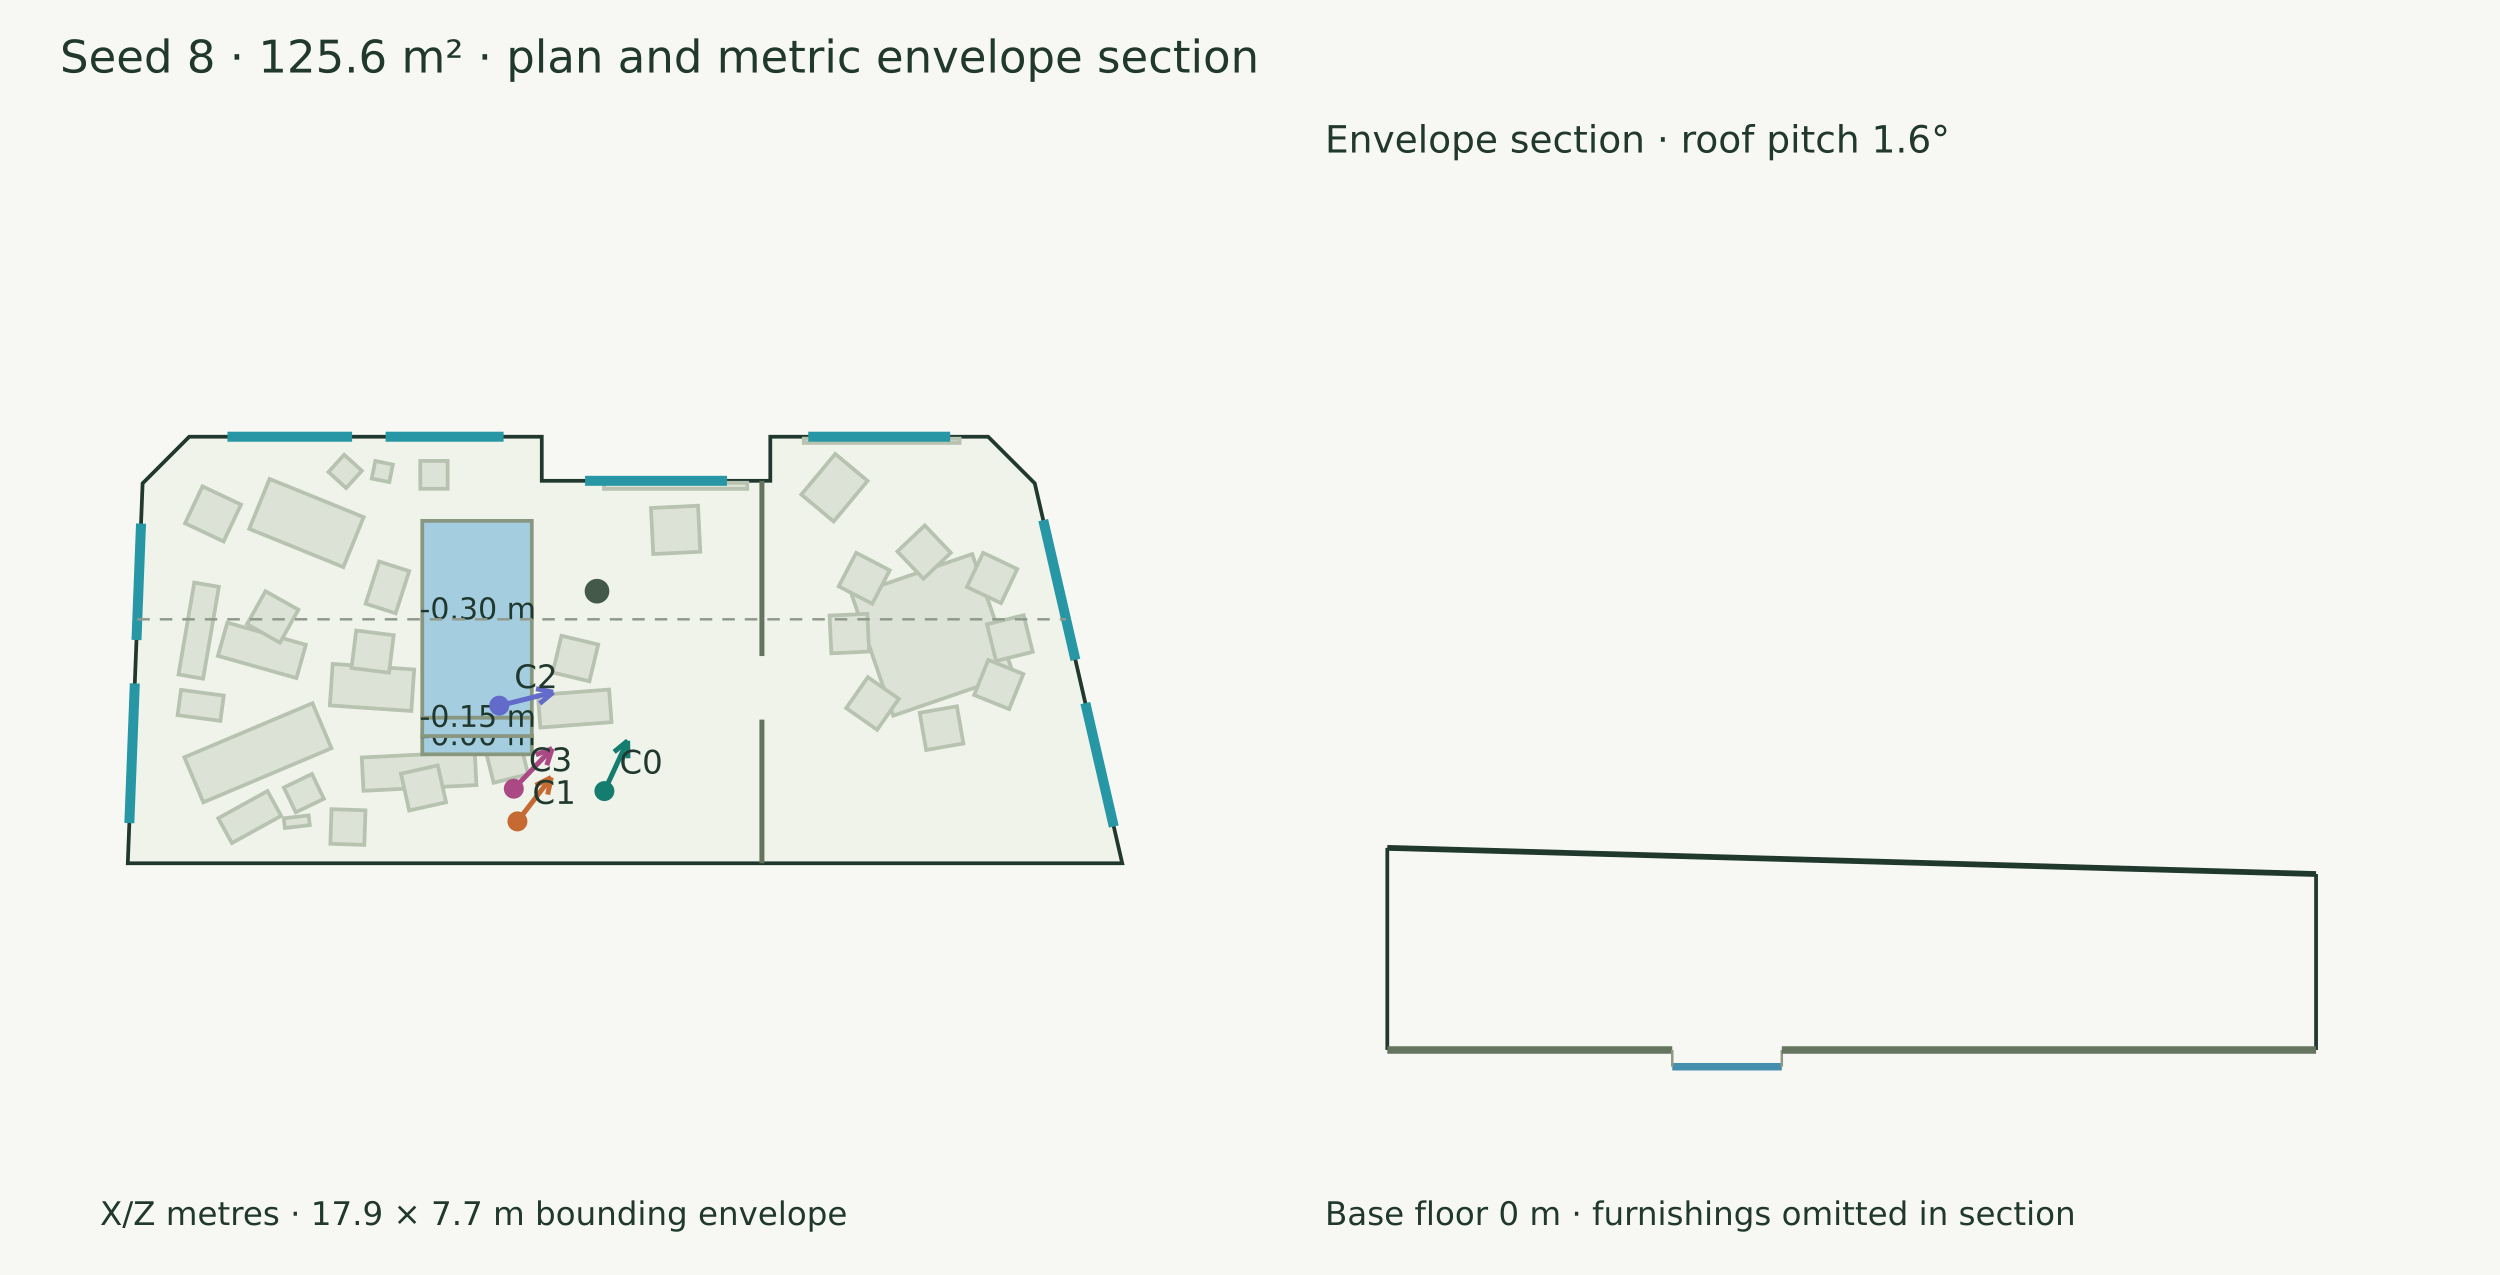
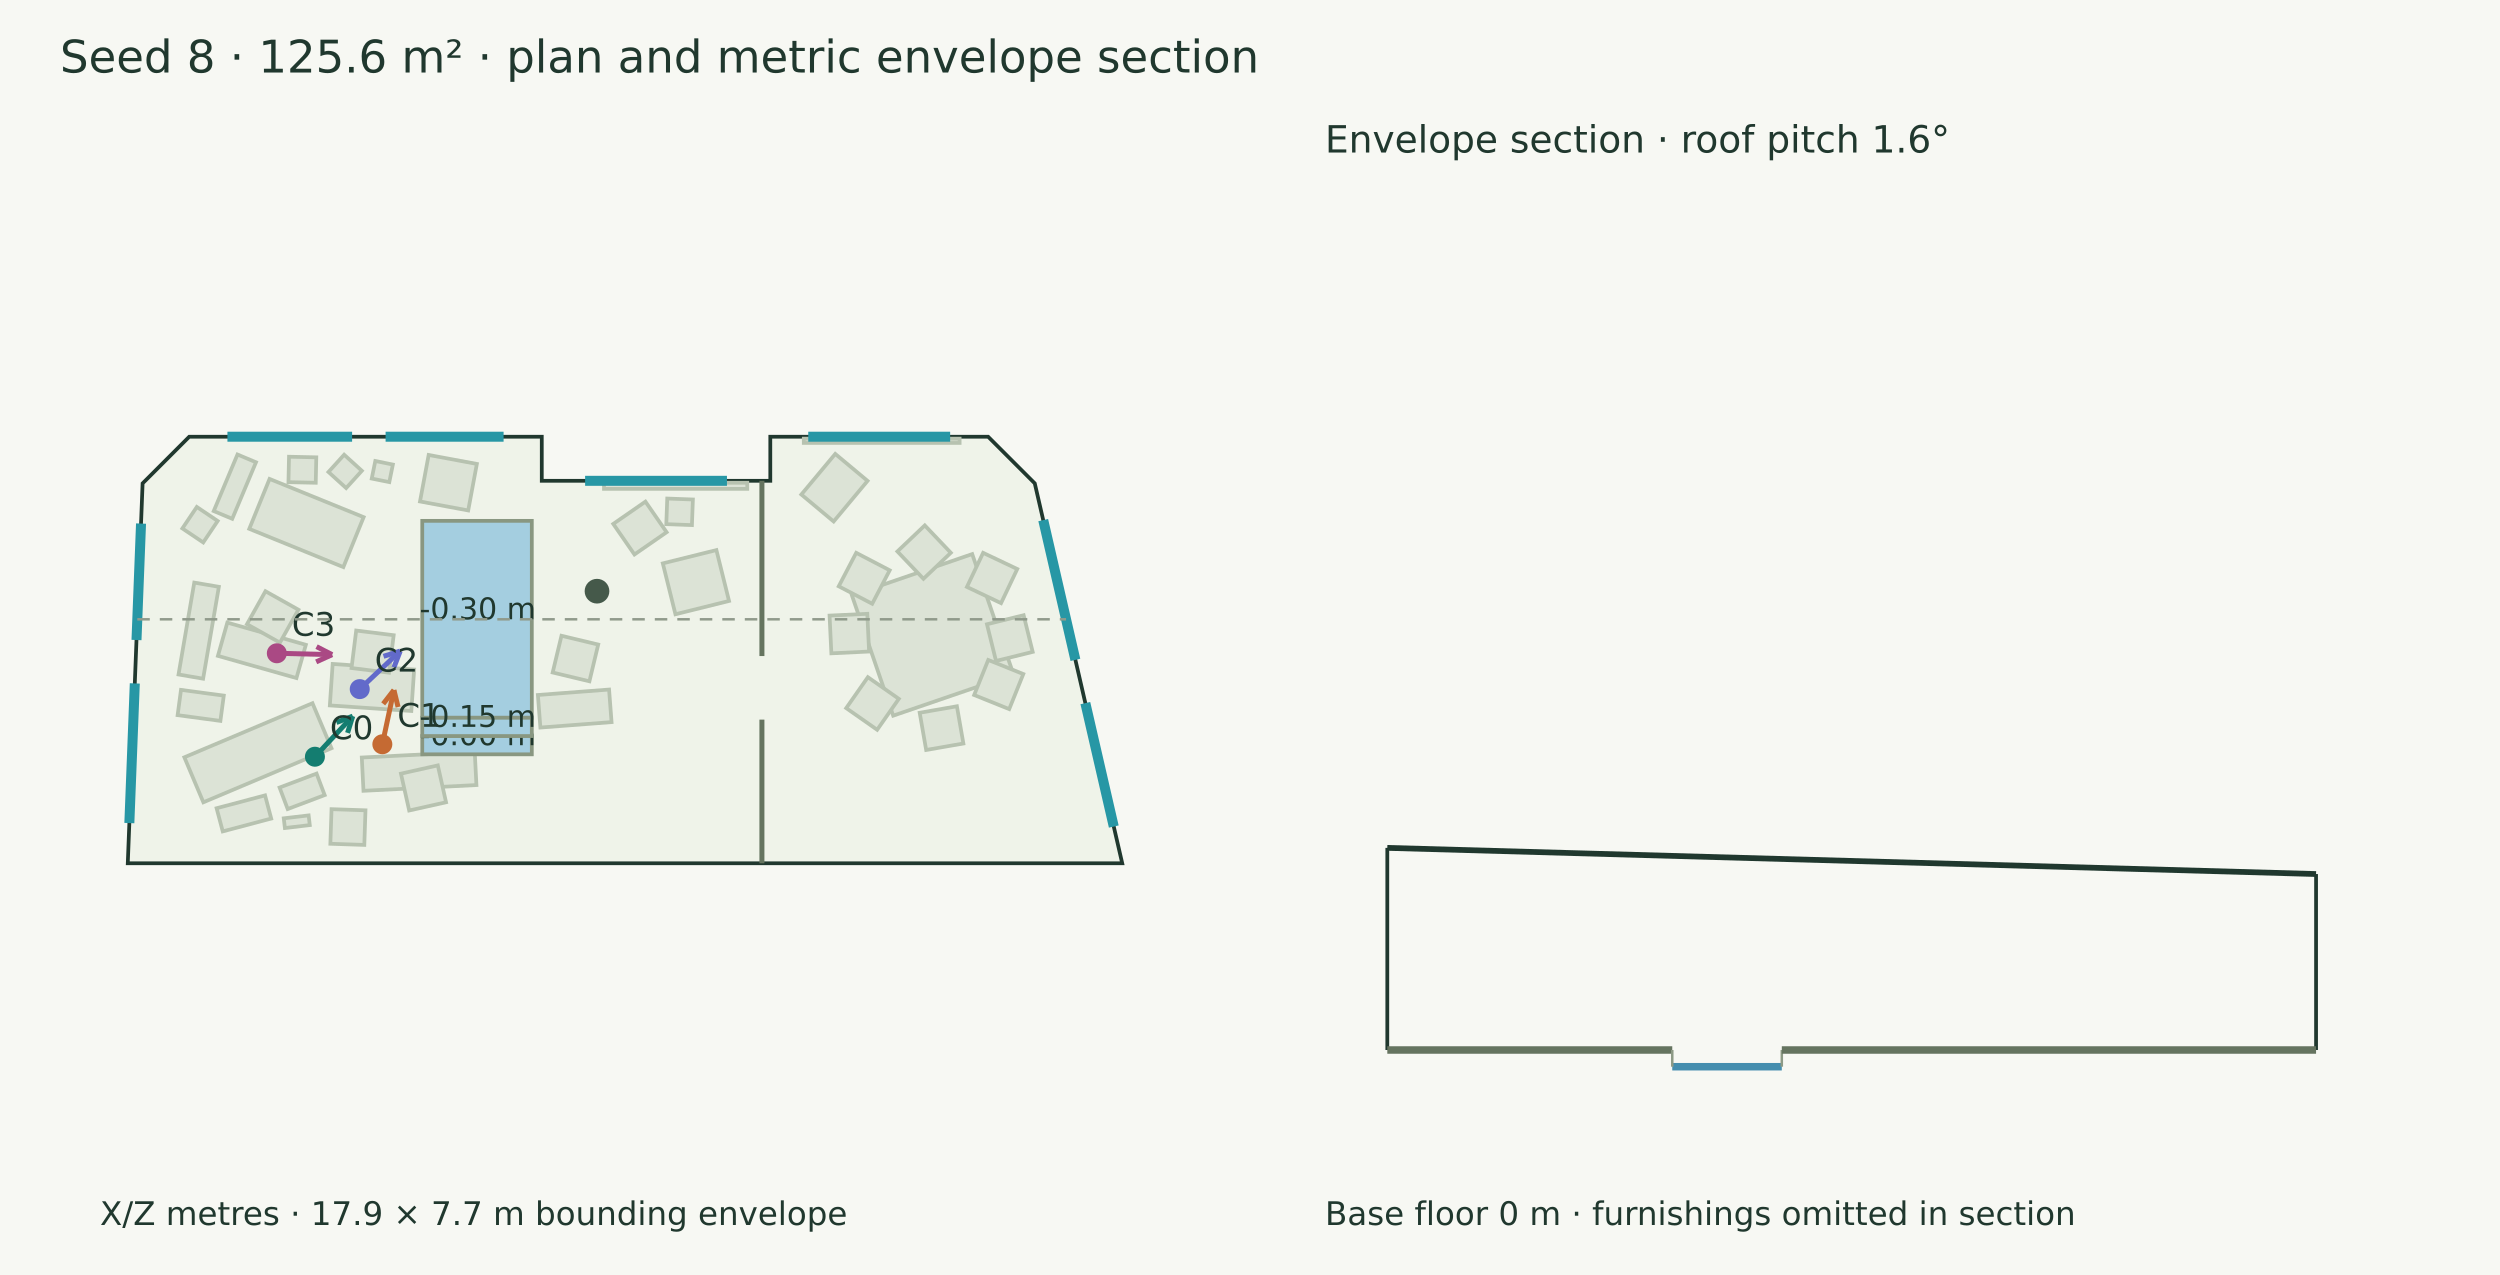
<svg xmlns="http://www.w3.org/2000/svg" width="1000" height="510" viewBox="0 0 1000 510">
  <rect width="100%" height="100%" fill="#f7f8f3" />
  <g font-family="DejaVu Sans" fill="#20382e">
    <text x="24.000" y="29.000" font-size="18">Seed 8 · 125.6 m² · plan and metric envelope section</text>
    <polygon points="75.699,174.686 216.709,174.686 216.709,192.328 308.117,192.328 308.117,174.686 395.249,174.686 413.906,193.344 448.889,345.314 51.111,345.314 57.042,193.344" fill="#eff3e9" stroke="#20382e" stroke-width="1.5" />
    <polygon points="144.714,303.008 189.893,300.712 190.570,314.024 145.391,316.320" fill="#dce3d6" stroke="#b7c2b0" stroke-width="1.5" />
    <polygon points="160.378,309.453 175.125,306.158 178.421,320.905 163.674,324.200" fill="#dce3d6" stroke="#b7c2b0" stroke-width="1.5" />
    <polygon points="164.531,284.391 131.936,282.167 133.067,265.587 165.663,267.811" fill="#dce3d6" stroke="#b7c2b0" stroke-width="1.5" />
    <polygon points="155.604,269.081 140.610,267.210 142.482,252.215 157.476,254.087" fill="#dce3d6" stroke="#b7c2b0" stroke-width="1.5" />
    <polygon points="137.337,226.840 99.707,211.545 107.826,191.570 145.456,206.865" fill="#dce3d6" stroke="#b7c2b0" stroke-width="1.5" />
    <polygon points="118.577,271.226 87.171,262.349 90.931,249.046 122.337,257.923" fill="#dce3d6" stroke="#b7c2b0" stroke-width="1.5" />
    <polygon points="111.966,257.064 98.787,249.672 106.179,236.493 119.358,243.885" fill="#dce3d6" stroke="#b7c2b0" stroke-width="1.5" />
    <polygon points="244.622,288.845 216.153,291.021 215.157,277.996 243.627,275.819" fill="#dce3d6" stroke="#b7c2b0" stroke-width="1.5" />
    <polygon points="235.763,272.523 221.069,269.001 224.590,254.306 239.285,257.828" fill="#dce3d6" stroke="#b7c2b0" stroke-width="1.5" />
    <polygon points="132.589,299.284 81.345,320.918 73.744,302.914 124.988,281.279" fill="#dce3d6" stroke="#b7c2b0" stroke-width="1.5" />
    <polygon points="123.912,330.036 113.959,331.210 113.502,327.329 123.455,326.156" fill="#dce3d6" stroke="#b7c2b0" stroke-width="1.5" />
    <polygon points="145.724,337.965 132.145,337.507 132.612,323.667 146.191,324.125" fill="#dce3d6" stroke="#b7c2b0" stroke-width="1.5" />
    <polygon points="340.762,238.146 388.882,221.632 405.397,269.751 357.277,286.266" fill="#dce3d6" stroke="#b7c2b0" stroke-width="1.5" />
    <polygon points="389.659,278.010 395.295,263.989 409.315,269.625 403.679,283.646" fill="#dce3d6" stroke="#b7c2b0" stroke-width="1.5" />
    <polygon points="367.874,285.102 382.760,282.506 385.355,297.393 370.469,299.988" fill="#dce3d6" stroke="#b7c2b0" stroke-width="1.5" />
    <polygon points="347.152,270.868 359.529,279.537 350.859,291.914 338.483,283.244" fill="#dce3d6" stroke="#b7c2b0" stroke-width="1.5" />
    <polygon points="346.918,245.518 347.638,260.611 332.544,261.331 331.824,246.237" fill="#dce3d6" stroke="#b7c2b0" stroke-width="1.5" />
    <polygon points="355.876,228.118 348.882,241.513 335.487,234.520 342.481,221.125" fill="#dce3d6" stroke="#b7c2b0" stroke-width="1.5" />
    <polygon points="369.378,231.523 358.962,220.576 369.909,210.160 380.325,221.107" fill="#dce3d6" stroke="#b7c2b0" stroke-width="1.5" />
    <polygon points="400.419,241.262 386.768,234.781 393.249,221.131 406.900,227.612" fill="#dce3d6" stroke="#b7c2b0" stroke-width="1.5" />
    <polygon points="398.407,264.376 394.783,249.706 409.453,246.082 413.076,260.752" fill="#dce3d6" stroke="#b7c2b0" stroke-width="1.5" />
-     <polygon points="112.468,326.347 92.755,337.219 87.281,327.295 106.994,316.422" fill="#dce3d6" stroke="#b7c2b0" stroke-width="1.5" />
+     <polygon points="129.867,318.032 115.075,323.612 111.831,315.011 126.622,309.431" fill="#dce3d6" stroke="#b7c2b0" stroke-width="1.5" />
    <polygon points="131.384,188.799 137.659,181.887 144.738,188.314 138.463,195.226" fill="#dce3d6" stroke="#b7c2b0" stroke-width="1.5" />
    <polygon points="320.535,197.804 334.098,181.562 347.021,192.354 333.458,208.595" fill="#dce3d6" stroke="#b7c2b0" stroke-width="1.5" />
    <polygon points="150.124,184.399 157.144,185.826 155.718,192.846 148.697,191.420" fill="#dce3d6" stroke="#b7c2b0" stroke-width="1.5" />
    <polygon points="87.547,234.724 81.246,271.478 71.406,269.790 77.706,233.037" fill="#dce3d6" stroke="#b7c2b0" stroke-width="1.5" />
    <polygon points="72.400,275.956 89.512,278.251 88.157,288.356 71.045,286.061" fill="#dce3d6" stroke="#b7c2b0" stroke-width="1.5" />
-     <polygon points="129.559,319.510 118.307,324.926 113.533,315.008 124.784,309.592" fill="#dce3d6" stroke="#b7c2b0" stroke-width="1.5" />
-     <polygon points="184.785,250.191 180.591,283.553 170.970,282.344 175.165,248.981" fill="#dce3d6" stroke="#b7c2b0" stroke-width="1.5" />
-     <polygon points="146.250,241.468 151.653,224.605 163.676,228.458 158.274,245.320" fill="#dce3d6" stroke="#b7c2b0" stroke-width="1.5" />
-     <polygon points="74.031,209.318 80.992,194.558 96.402,201.826 89.441,216.586" fill="#dce3d6" stroke="#b7c2b0" stroke-width="1.5" />
-     <polygon points="168.120,195.525 168.097,184.375 179.048,184.352 179.072,195.502" fill="#dce3d6" stroke="#b7c2b0" stroke-width="1.5" />
-     <polygon points="199.916,218.619 195.273,240.465 175.072,236.172 179.715,214.326" fill="#dce3d6" stroke="#b7c2b0" stroke-width="1.5" />
-     <polygon points="279.205,202.284 280.113,220.688 261.292,221.616 260.384,203.213" fill="#dce3d6" stroke="#b7c2b0" stroke-width="1.5" />
-     <polygon points="193.964,299.041 207.760,295.627 211.242,309.696 197.446,313.111" fill="#dce3d6" stroke="#b7c2b0" stroke-width="1.5" />
+     <polygon points="108.482,327.415 89.101,332.560 86.641,323.293 106.022,318.148" fill="#dce3d6" stroke="#b7c2b0" stroke-width="1.5" />
+     <polygon points="81.290,216.986 72.946,211.376 78.723,202.783 87.067,208.394" fill="#dce3d6" stroke="#b7c2b0" stroke-width="1.5" />
+     <polygon points="102.393,184.910 92.893,207.530 85.490,204.421 94.991,181.801" fill="#dce3d6" stroke="#b7c2b0" stroke-width="1.5" />
+     <polygon points="173.196,274.953 173.492,258.636 190.527,258.946 190.231,275.262" fill="#dce3d6" stroke="#b7c2b0" stroke-width="1.5" />
+     <polygon points="265.125,225.349 286.559,220.029 291.611,240.383 270.177,245.703" fill="#dce3d6" stroke="#b7c2b0" stroke-width="1.5" />
+     <polygon points="266.899,199.417 277.152,199.798 276.771,210.047 266.519,209.666" fill="#dce3d6" stroke="#b7c2b0" stroke-width="1.5" />
+     <polygon points="245.304,209.559 258.172,200.650 266.644,212.886 253.776,221.796" fill="#dce3d6" stroke="#b7c2b0" stroke-width="1.5" />
+     <polygon points="115.382,192.865 115.605,182.692 126.516,182.931 126.294,193.104" fill="#dce3d6" stroke="#b7c2b0" stroke-width="1.5" />
+     <polygon points="190.743,185.574 187.277,204.182 168.000,200.592 171.465,181.984" fill="#dce3d6" stroke="#b7c2b0" stroke-width="1.5" />
    <polygon points="321.518,175.466 383.847,175.466 383.847,177.172 321.518,177.172" fill="#dce3d6" stroke="#b7c2b0" stroke-width="1.5" />
    <polygon points="241.599,193.107 298.902,193.107 298.902,195.543 241.599,195.543" fill="#dce3d6" stroke="#b7c2b0" stroke-width="1.5" />
    <polygon points="168.905,208.342 212.722,208.342 212.722,287.102 168.905,287.102" fill="#a4cee0" stroke="#899781" stroke-width="1.5" />
    <text x="167.814" y="247.722" font-size="12">-0.30 m</text>
    <polygon points="168.905,294.416 212.722,294.416 212.722,301.729 168.905,301.729" fill="#a4cee0" stroke="#899781" stroke-width="1.5" />
    <text x="167.814" y="298.072" font-size="12">-0.00 m</text>
    <polygon points="168.905,287.102 212.722,287.102 212.722,294.416 168.905,294.416" fill="#a4cee0" stroke="#899781" stroke-width="1.5" />
    <text x="167.814" y="290.759" font-size="12">-0.15 m</text>
    <circle cx="238.801" cy="236.477" r="4.941" fill="#45594a" />
    <path d="M304.767,192.328 L304.767,262.419" stroke="#65745f" stroke-width="2" fill="none" />
    <path d="M304.767,287.849 L304.767,345.314" stroke="#65745f" stroke-width="2" fill="none" />
    <path d="M90.972,174.686 L140.841,174.686" stroke="#2797a5" stroke-width="4" fill="none" />
    <path d="M154.239,174.686 L201.436,174.686" stroke="#2797a5" stroke-width="4" fill="none" />
    <path d="M234.042,192.328 L290.784,192.328" stroke="#2797a5" stroke-width="4" fill="none" />
    <path d="M323.305,174.686 L380.062,174.686" stroke="#2797a5" stroke-width="4" fill="none" />
    <path d="M417.289,208.037 L430.158,263.942" stroke="#2797a5" stroke-width="4" fill="none" />
    <path d="M434.140,281.241 L445.507,330.620" stroke="#2797a5" stroke-width="4" fill="none" />
    <path d="M51.739,329.230 L53.919,273.362" stroke="#2797a5" stroke-width="4" fill="none" />
    <path d="M54.596,256.007 L56.414,209.428" stroke="#2797a5" stroke-width="4" fill="none" />
-     <path d="M241.756,316.436 L251.049,296.316" stroke="#147d70" stroke-width="2" fill="none" />
-     <path d="M251.049,296.316 L251.170,303.315" stroke="#147d70" stroke-width="2" fill="none" />
-     <path d="M251.049,296.316 L245.642,300.762" stroke="#147d70" stroke-width="2" fill="none" />
-     <circle cx="241.756" cy="316.436" r="4" fill="#147d70" />
-     <text x="247.756" y="309.436" font-size="13">C0</text>
-     <path d="M206.972,328.561 L220.482,310.986" stroke="#c56a33" stroke-width="2" fill="none" />
-     <path d="M220.482,310.986 L219.054,317.839" stroke="#c56a33" stroke-width="2" fill="none" />
-     <path d="M220.482,310.986 L214.227,314.128" stroke="#c56a33" stroke-width="2" fill="none" />
-     <circle cx="206.972" cy="328.561" r="4" fill="#c56a33" />
-     <text x="212.972" y="321.561" font-size="13">C1</text>
-     <path d="M199.698,282.263 L221.266,276.911" stroke="#626aca" stroke-width="2" fill="none" />
-     <path d="M221.266,276.911 L215.881,281.384" stroke="#626aca" stroke-width="2" fill="none" />
-     <path d="M221.266,276.911 L214.415,275.474" stroke="#626aca" stroke-width="2" fill="none" />
-     <circle cx="199.698" cy="282.263" r="4" fill="#626aca" />
-     <text x="205.698" y="275.263" font-size="13">C2</text>
-     <path d="M205.520,315.480 L220.875,299.435" stroke="#aa4984" stroke-width="2" fill="none" />
-     <path d="M220.875,299.435 L218.717,306.094" stroke="#aa4984" stroke-width="2" fill="none" />
-     <path d="M220.875,299.435 L214.318,301.884" stroke="#aa4984" stroke-width="2" fill="none" />
-     <circle cx="205.52" cy="315.48" r="4" fill="#aa4984" />
-     <text x="211.520" y="308.480" font-size="13">C3</text>
+     <path d="M125.968,302.690 L141.092,286.465" stroke="#147d70" stroke-width="2" fill="none" />
+     <path d="M141.092,286.465 L139.022,293.152" stroke="#147d70" stroke-width="2" fill="none" />
+     <path d="M141.092,286.465 L134.567,289.000" stroke="#147d70" stroke-width="2" fill="none" />
+     <circle cx="125.968" cy="302.69" r="4" fill="#147d70" />
+     <text x="131.968" y="295.690" font-size="13">C0</text>
+     <path d="M152.937,297.710 L157.571,276.015" stroke="#c56a33" stroke-width="2" fill="none" />
+     <path d="M157.571,276.015 L159.232,282.816" stroke="#c56a33" stroke-width="2" fill="none" />
+     <path d="M157.571,276.015 L153.277,281.544" stroke="#c56a33" stroke-width="2" fill="none" />
+     <circle cx="152.937" cy="297.71" r="4" fill="#c56a33" />
+     <text x="158.937" y="290.710" font-size="13">C1</text>
+     <path d="M143.892,275.645 L160.082,260.425" stroke="#626aca" stroke-width="2" fill="none" />
+     <path d="M160.082,260.425 L157.575,266.961" stroke="#626aca" stroke-width="2" fill="none" />
+     <path d="M160.082,260.425 L153.404,262.524" stroke="#626aca" stroke-width="2" fill="none" />
+     <circle cx="143.892" cy="275.645" r="4" fill="#626aca" />
+     <text x="149.892" y="268.645" font-size="13">C2</text>
+     <path d="M110.729,261.313 L132.846,261.863" stroke="#aa4984" stroke-width="2" fill="none" />
+     <path d="M132.846,261.863 L126.470,264.750" stroke="#aa4984" stroke-width="2" fill="none" />
+     <path d="M132.846,261.863 L126.621,258.662" stroke="#aa4984" stroke-width="2" fill="none" />
+     <circle cx="110.729" cy="261.313" r="4" fill="#aa4984" />
+     <text x="116.729" y="254.313" font-size="13">C3</text>
    <text x="40.000" y="490.000" font-size="13">X/Z metres · 17.9 × 7.7 m bounding envelope</text>
    <path d="M54.920,247.722 L426.424,247.722" stroke="#909a8b" stroke-width="1" stroke-dasharray="5 4" fill="none" />
    <path d="M554.920,339.151 L926.424,349.615" stroke="#20382e" stroke-width="2.3" fill="none" />
    <path d="M554.920,420.000 L554.920,339.151" stroke="#20382e" stroke-width="1.5" fill="none" />
    <path d="M926.424,420.000 L926.424,349.615" stroke="#20382e" stroke-width="1.5" fill="none" />
    <path d="M554.920,420.000 L668.905,420.000" stroke="#65745f" stroke-width="3" fill="none" />
    <path d="M554.920,420.000 L554.920,420.000" stroke="#8d9a85" stroke-width="1" fill="none" />
    <path d="M668.905,420.000 L668.905,420.000" stroke="#8d9a85" stroke-width="1" fill="none" />
    <path d="M668.905,426.689 L712.722,426.689" stroke="#458eae" stroke-width="3" fill="none" />
    <path d="M668.905,420.000 L668.905,426.689" stroke="#8d9a85" stroke-width="1" fill="none" />
    <path d="M712.722,420.000 L712.722,426.689" stroke="#8d9a85" stroke-width="1" fill="none" />
    <path d="M712.722,420.000 L926.424,420.000" stroke="#65745f" stroke-width="3" fill="none" />
    <path d="M712.722,420.000 L712.722,420.000" stroke="#8d9a85" stroke-width="1" fill="none" />
    <path d="M926.424,420.000 L926.424,420.000" stroke="#8d9a85" stroke-width="1" fill="none" />
    <text x="530.000" y="61.000" font-size="15">Envelope section · roof pitch 1.6°</text>
    <text x="530.000" y="490.000" font-size="13">Base floor 0 m · furnishings omitted in section</text>
  </g>
</svg>
